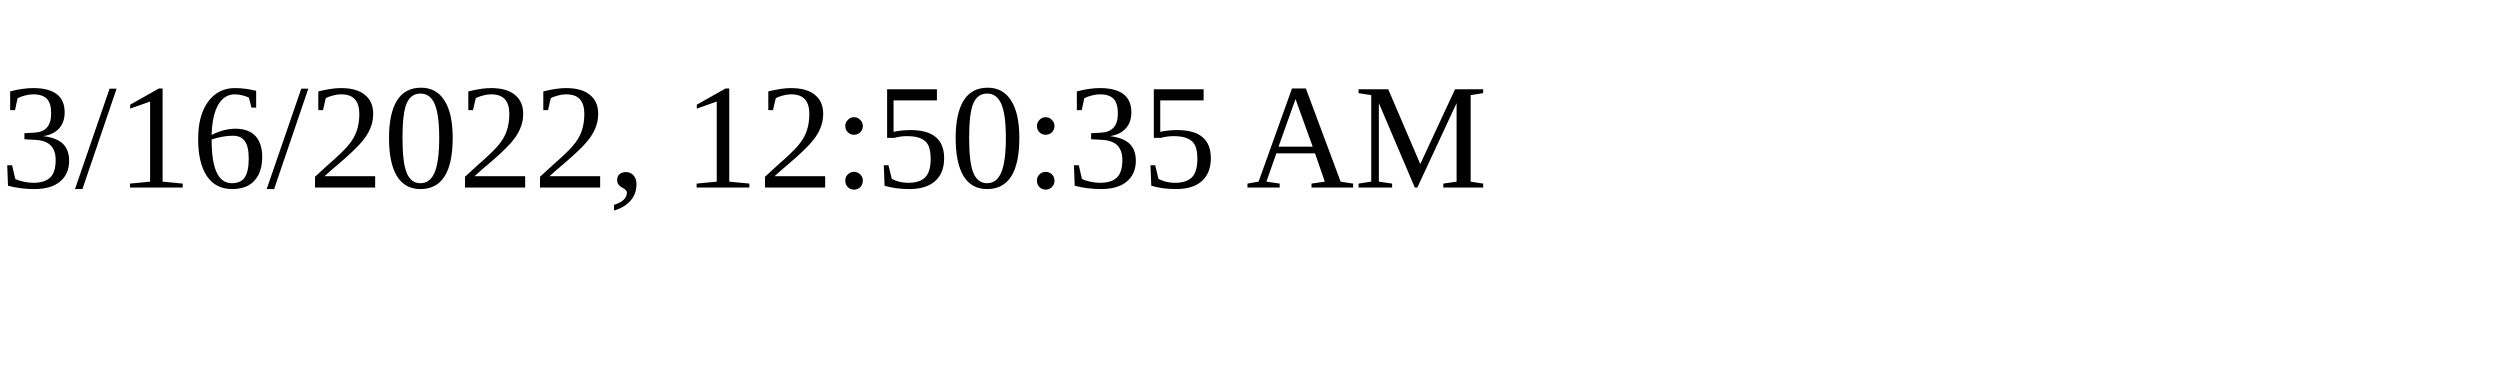
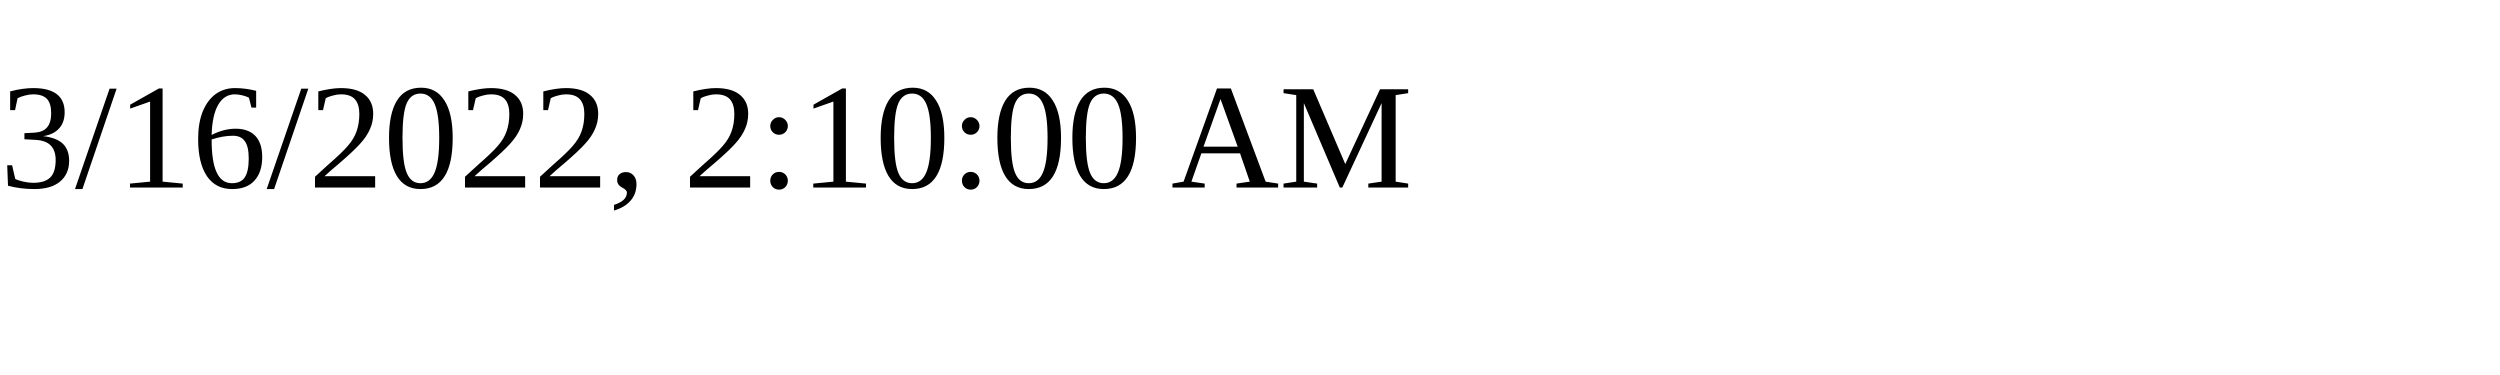
<svg xmlns="http://www.w3.org/2000/svg" height="30" width="200">
-   <text x="0" y="15">3/16/2022, 12:50:35 AM</text>
+   <text x="0" y="15">3/16/2022, 2:10:00 AM</text>
</svg>
